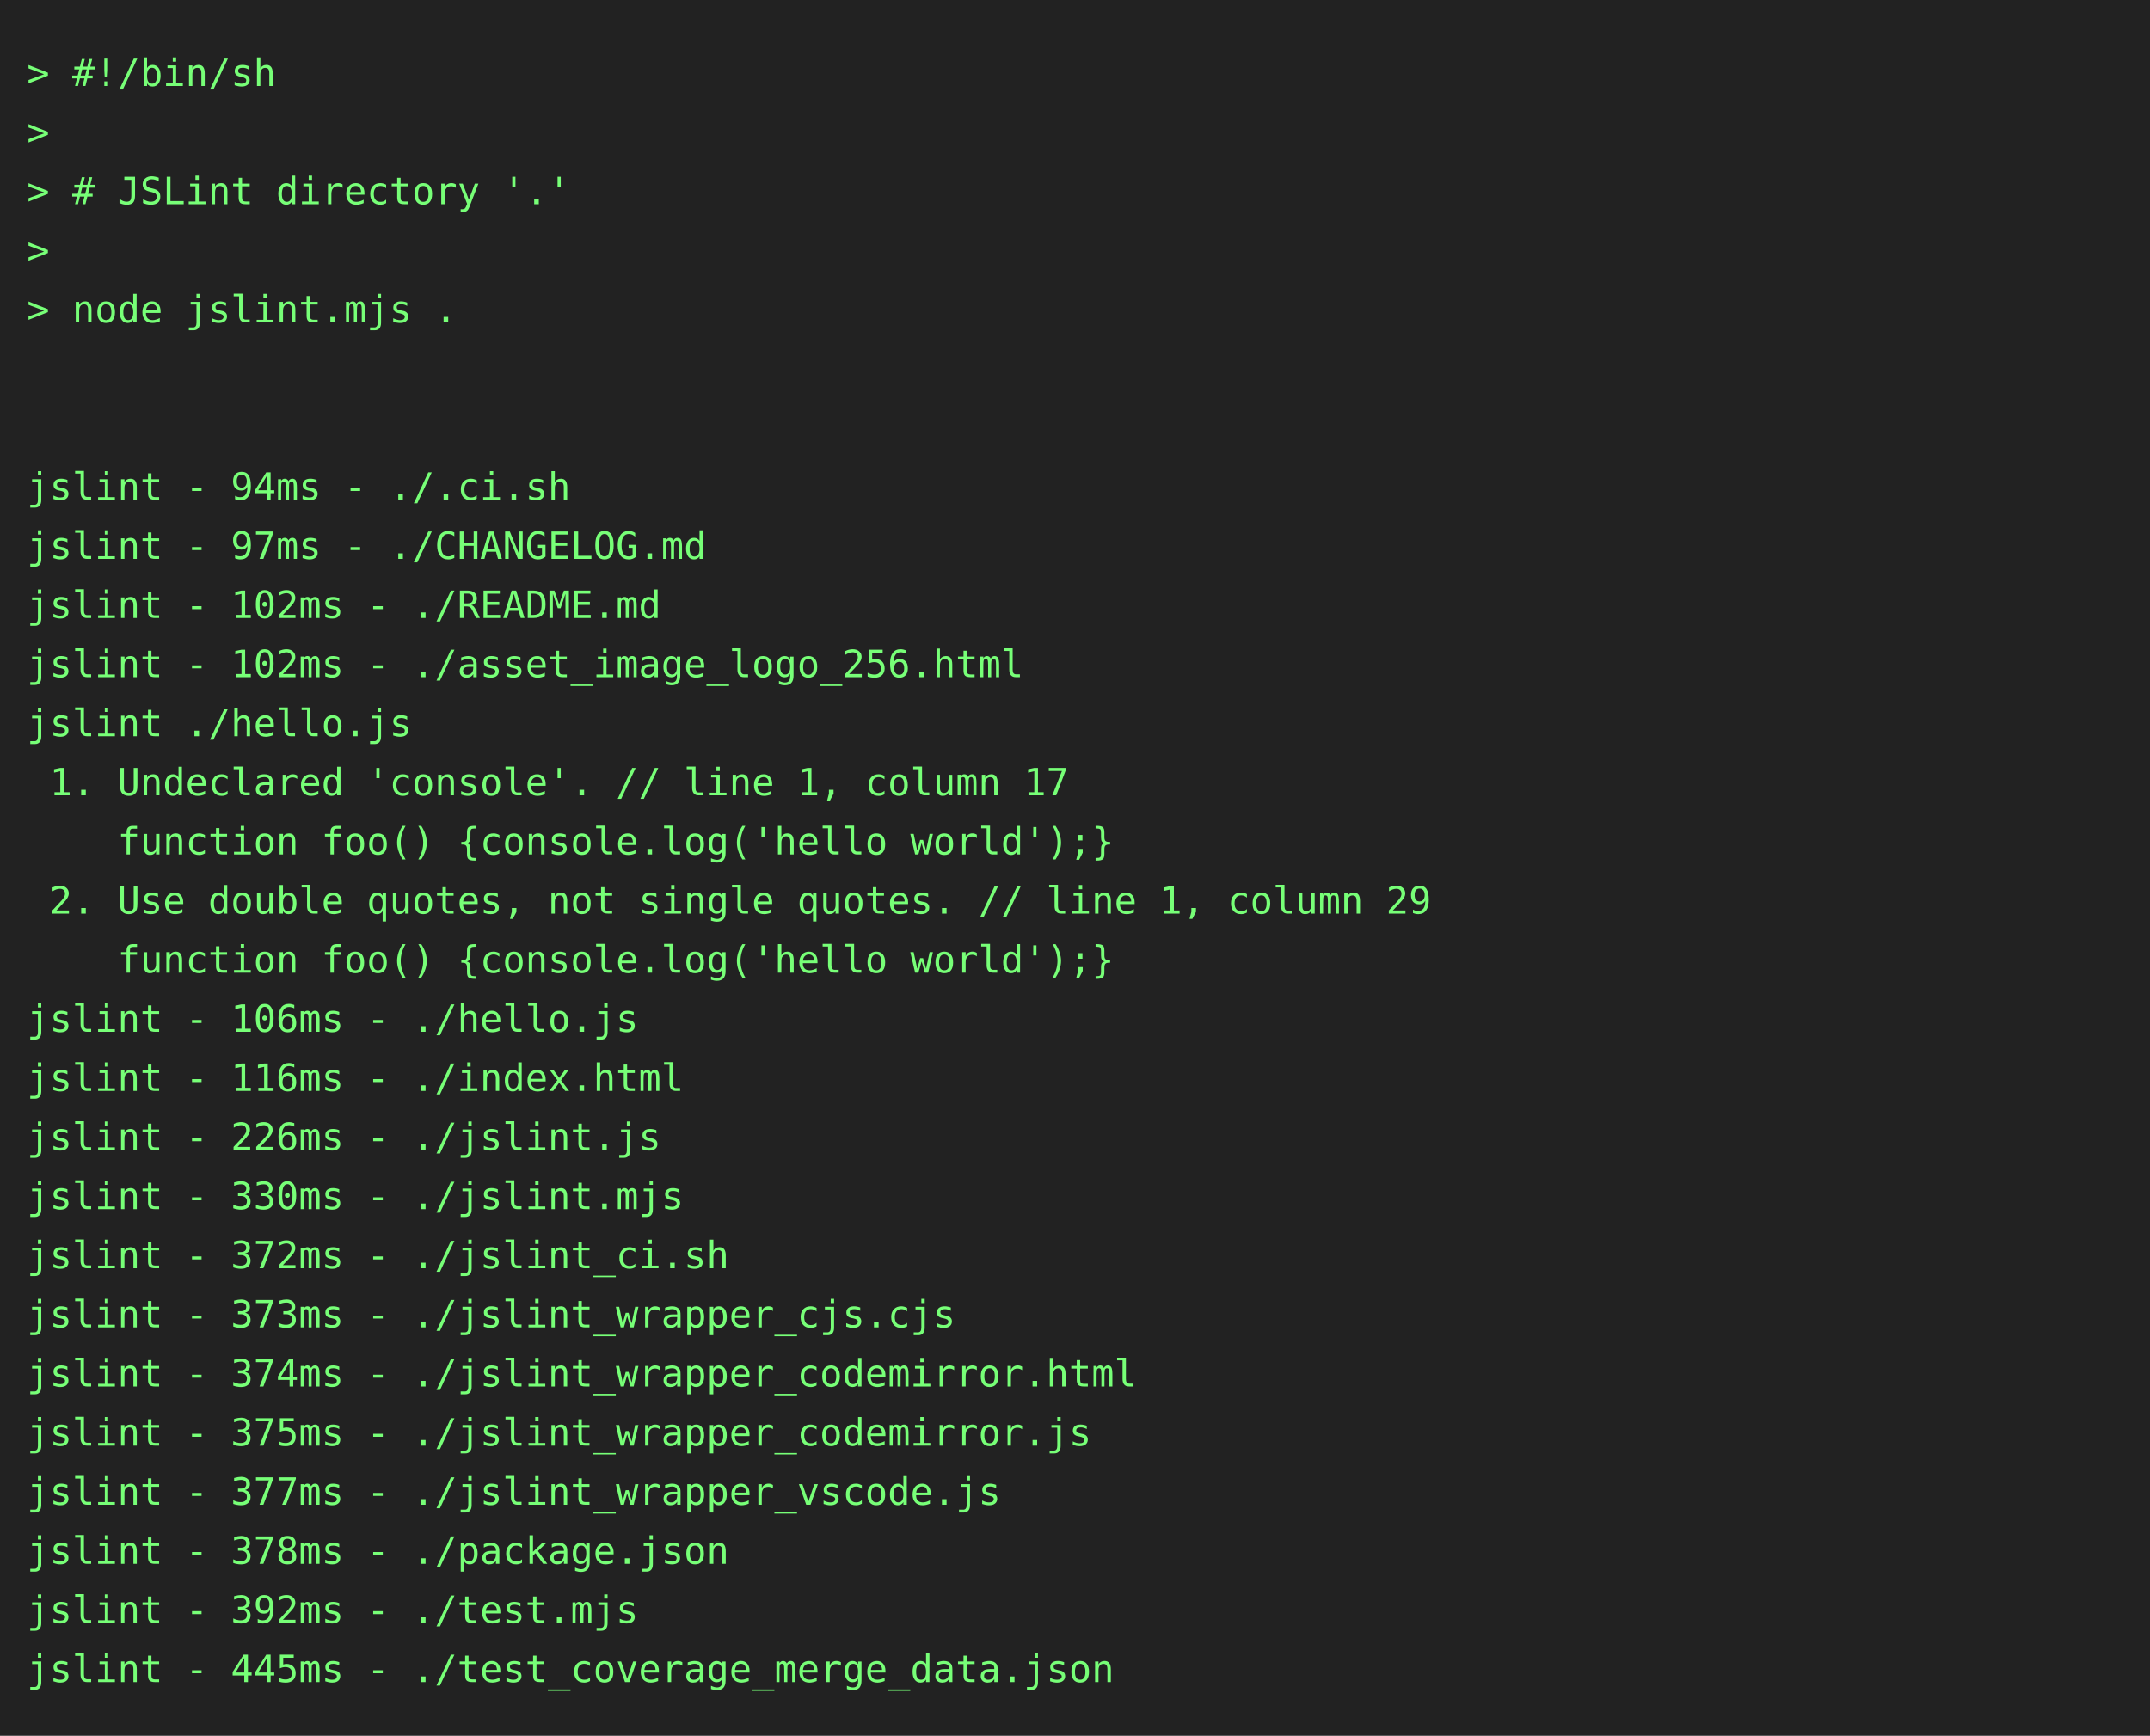
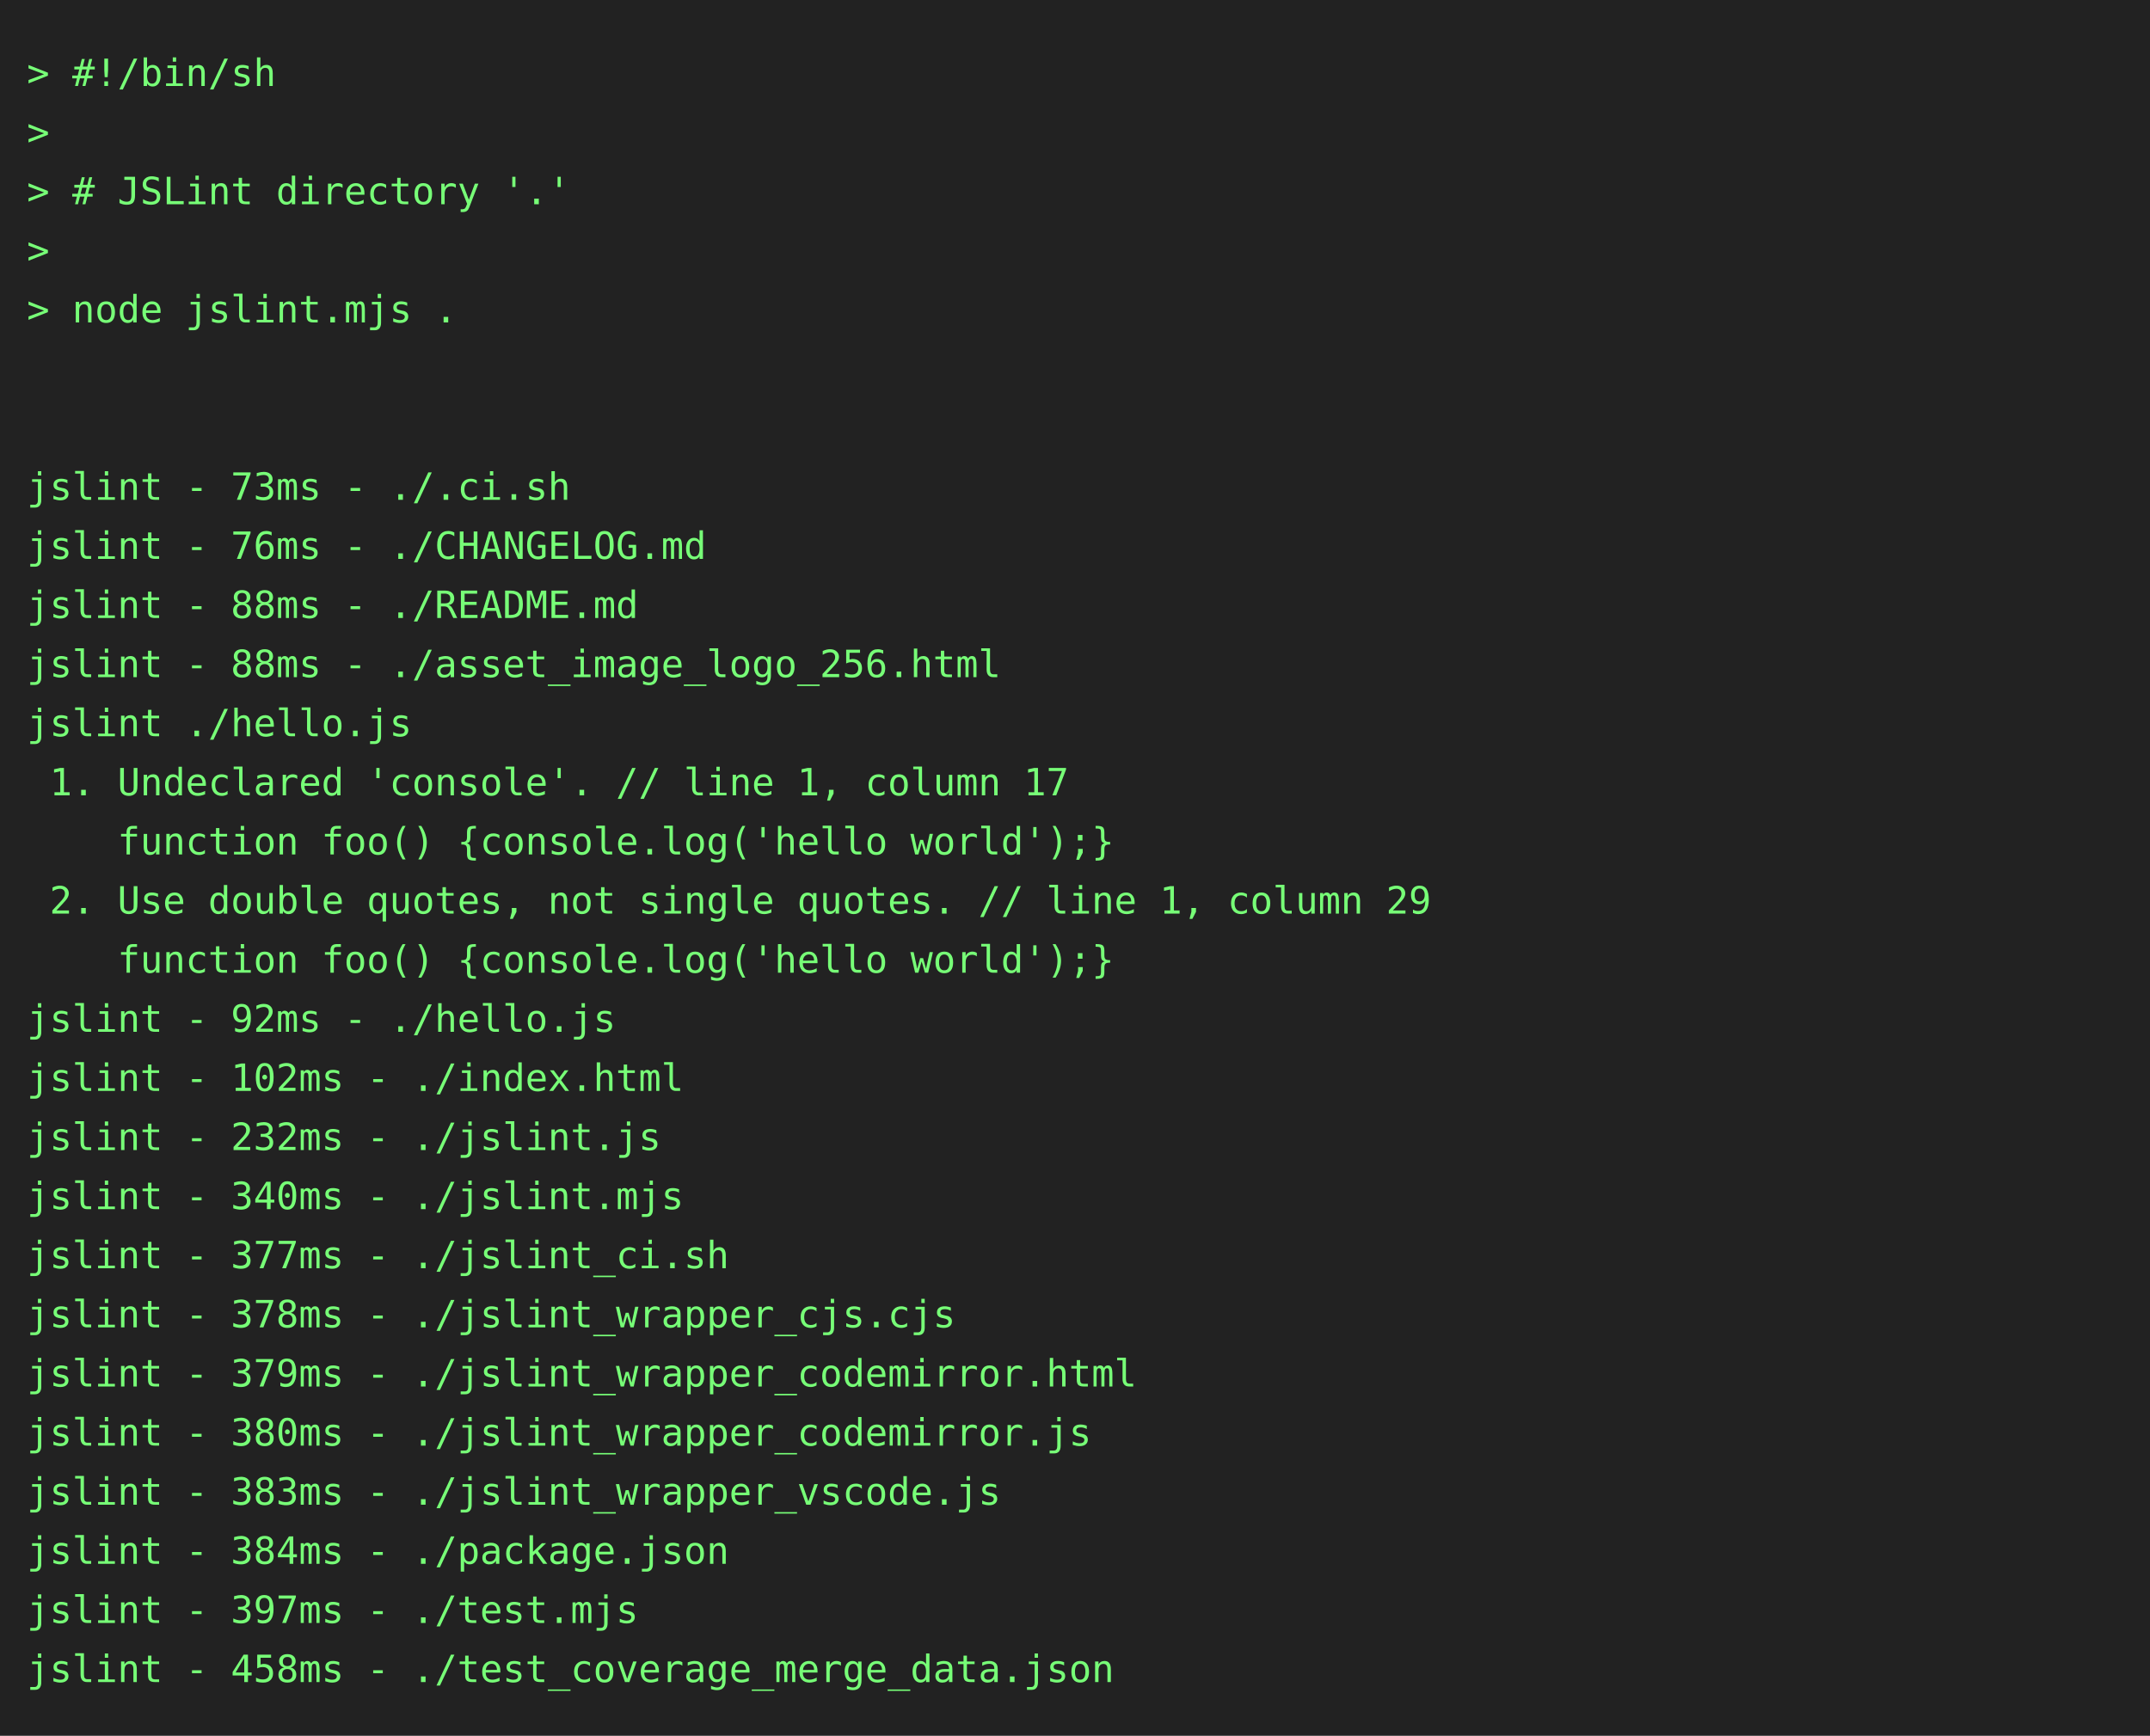
<svg xmlns="http://www.w3.org/2000/svg" height="646" width="800">
  <rect height="646" fill="#222" width="800" />
  <text fill="#7f7" font-family="consolas, menlo, monospace" font-size="14" xml:space="preserve">
    <tspan lengthAdjust="spacingAndGlyphs" textLength="768" x="10" y="32">&gt; #!/bin/sh                                                                                      </tspan>
    <tspan lengthAdjust="spacingAndGlyphs" textLength="768" x="10" y="54">&gt;                                                                                                </tspan>
    <tspan lengthAdjust="spacingAndGlyphs" textLength="768" x="10" y="76">&gt; # JSLint directory '.'                                                                         </tspan>
    <tspan lengthAdjust="spacingAndGlyphs" textLength="768" x="10" y="98">&gt;                                                                                                </tspan>
    <tspan lengthAdjust="spacingAndGlyphs" textLength="768" x="10" y="120">&gt; node jslint.mjs .                                                                              </tspan>
    <tspan lengthAdjust="spacingAndGlyphs" textLength="768" x="10" y="142">                                                                                                 </tspan>
    <tspan lengthAdjust="spacingAndGlyphs" textLength="768" x="10" y="164">                                                                                                 </tspan>
-     <tspan lengthAdjust="spacingAndGlyphs" textLength="768" x="10" y="186">jslint - 94ms - ./.ci.sh                                                                         </tspan>
-     <tspan lengthAdjust="spacingAndGlyphs" textLength="768" x="10" y="208">jslint - 97ms - ./CHANGELOG.md                                                                   </tspan>
-     <tspan lengthAdjust="spacingAndGlyphs" textLength="768" x="10" y="230">jslint - 102ms - ./README.md                                                                     </tspan>
-     <tspan lengthAdjust="spacingAndGlyphs" textLength="768" x="10" y="252">jslint - 102ms - ./asset_image_logo_256.html                                                     </tspan>
+     <tspan lengthAdjust="spacingAndGlyphs" textLength="768" x="10" y="186">jslint - 73ms - ./.ci.sh                                                                         </tspan>
+     <tspan lengthAdjust="spacingAndGlyphs" textLength="768" x="10" y="208">jslint - 76ms - ./CHANGELOG.md                                                                   </tspan>
+     <tspan lengthAdjust="spacingAndGlyphs" textLength="768" x="10" y="230">jslint - 88ms - ./README.md                                                                      </tspan>
+     <tspan lengthAdjust="spacingAndGlyphs" textLength="768" x="10" y="252">jslint - 88ms - ./asset_image_logo_256.html                                                      </tspan>
    <tspan lengthAdjust="spacingAndGlyphs" textLength="768" x="10" y="274">jslint ./hello.js                                                                                </tspan>
    <tspan lengthAdjust="spacingAndGlyphs" textLength="768" x="10" y="296"> 1. Undeclared 'console'. // line 1, column 17                                                   </tspan>
    <tspan lengthAdjust="spacingAndGlyphs" textLength="768" x="10" y="318">    function foo() {console.log('hello world');}                                                 </tspan>
    <tspan lengthAdjust="spacingAndGlyphs" textLength="768" x="10" y="340"> 2. Use double quotes, not single quotes. // line 1, column 29                                   </tspan>
    <tspan lengthAdjust="spacingAndGlyphs" textLength="768" x="10" y="362">    function foo() {console.log('hello world');}                                                 </tspan>
-     <tspan lengthAdjust="spacingAndGlyphs" textLength="768" x="10" y="384">jslint - 106ms - ./hello.js                                                                      </tspan>
-     <tspan lengthAdjust="spacingAndGlyphs" textLength="768" x="10" y="406">jslint - 116ms - ./index.html                                                                    </tspan>
-     <tspan lengthAdjust="spacingAndGlyphs" textLength="768" x="10" y="428">jslint - 226ms - ./jslint.js                                                                     </tspan>
-     <tspan lengthAdjust="spacingAndGlyphs" textLength="768" x="10" y="450">jslint - 330ms - ./jslint.mjs                                                                    </tspan>
-     <tspan lengthAdjust="spacingAndGlyphs" textLength="768" x="10" y="472">jslint - 372ms - ./jslint_ci.sh                                                                  </tspan>
-     <tspan lengthAdjust="spacingAndGlyphs" textLength="768" x="10" y="494">jslint - 373ms - ./jslint_wrapper_cjs.cjs                                                        </tspan>
-     <tspan lengthAdjust="spacingAndGlyphs" textLength="768" x="10" y="516">jslint - 374ms - ./jslint_wrapper_codemirror.html                                                </tspan>
-     <tspan lengthAdjust="spacingAndGlyphs" textLength="768" x="10" y="538">jslint - 375ms - ./jslint_wrapper_codemirror.js                                                  </tspan>
-     <tspan lengthAdjust="spacingAndGlyphs" textLength="768" x="10" y="560">jslint - 377ms - ./jslint_wrapper_vscode.js                                                      </tspan>
-     <tspan lengthAdjust="spacingAndGlyphs" textLength="768" x="10" y="582">jslint - 378ms - ./package.json                                                                  </tspan>
-     <tspan lengthAdjust="spacingAndGlyphs" textLength="768" x="10" y="604">jslint - 392ms - ./test.mjs                                                                      </tspan>
-     <tspan lengthAdjust="spacingAndGlyphs" textLength="768" x="10" y="626">jslint - 445ms - ./test_coverage_merge_data.json                                                 </tspan>
+     <tspan lengthAdjust="spacingAndGlyphs" textLength="768" x="10" y="384">jslint - 92ms - ./hello.js                                                                       </tspan>
+     <tspan lengthAdjust="spacingAndGlyphs" textLength="768" x="10" y="406">jslint - 102ms - ./index.html                                                                    </tspan>
+     <tspan lengthAdjust="spacingAndGlyphs" textLength="768" x="10" y="428">jslint - 232ms - ./jslint.js                                                                     </tspan>
+     <tspan lengthAdjust="spacingAndGlyphs" textLength="768" x="10" y="450">jslint - 340ms - ./jslint.mjs                                                                    </tspan>
+     <tspan lengthAdjust="spacingAndGlyphs" textLength="768" x="10" y="472">jslint - 377ms - ./jslint_ci.sh                                                                  </tspan>
+     <tspan lengthAdjust="spacingAndGlyphs" textLength="768" x="10" y="494">jslint - 378ms - ./jslint_wrapper_cjs.cjs                                                        </tspan>
+     <tspan lengthAdjust="spacingAndGlyphs" textLength="768" x="10" y="516">jslint - 379ms - ./jslint_wrapper_codemirror.html                                                </tspan>
+     <tspan lengthAdjust="spacingAndGlyphs" textLength="768" x="10" y="538">jslint - 380ms - ./jslint_wrapper_codemirror.js                                                  </tspan>
+     <tspan lengthAdjust="spacingAndGlyphs" textLength="768" x="10" y="560">jslint - 383ms - ./jslint_wrapper_vscode.js                                                      </tspan>
+     <tspan lengthAdjust="spacingAndGlyphs" textLength="768" x="10" y="582">jslint - 384ms - ./package.json                                                                  </tspan>
+     <tspan lengthAdjust="spacingAndGlyphs" textLength="768" x="10" y="604">jslint - 397ms - ./test.mjs                                                                      </tspan>
+     <tspan lengthAdjust="spacingAndGlyphs" textLength="768" x="10" y="626">jslint - 458ms - ./test_coverage_merge_data.json                                                 </tspan>
  </text>
</svg>
